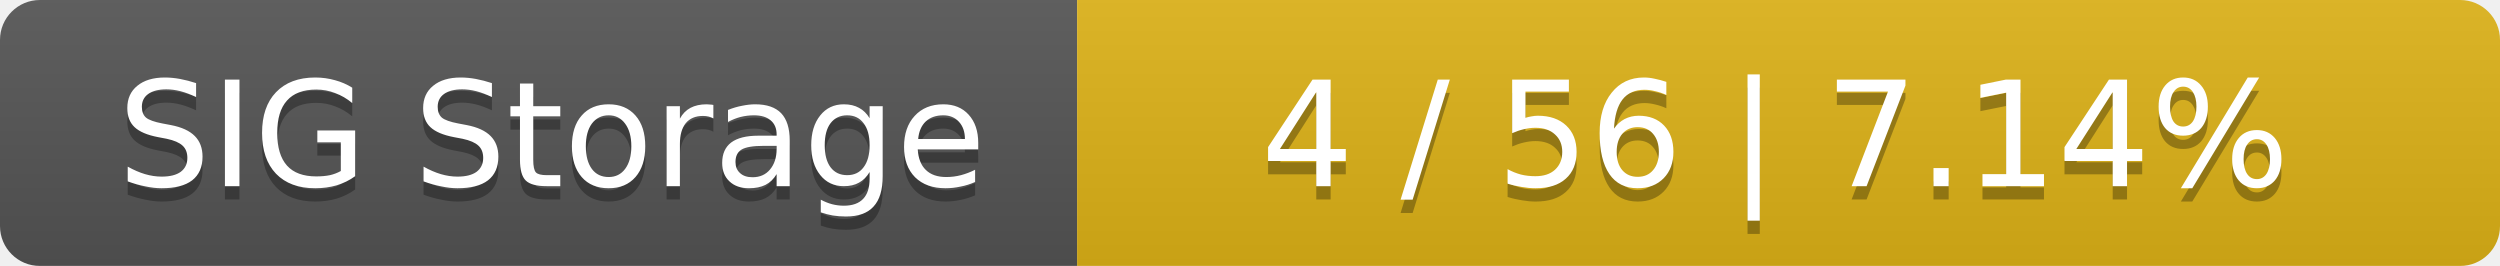
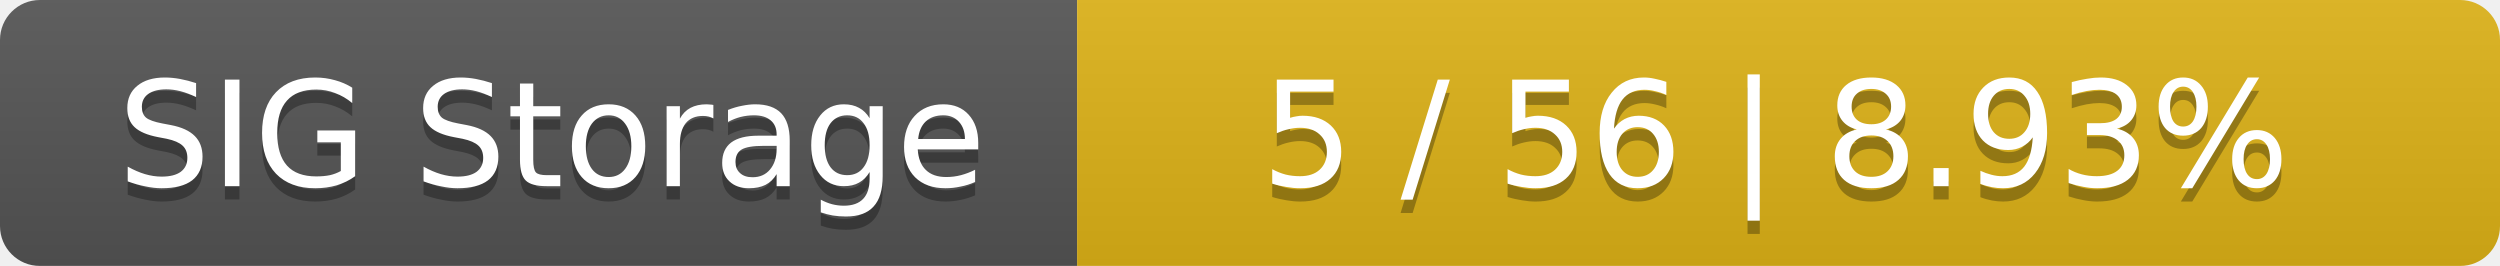
<svg xmlns="http://www.w3.org/2000/svg" width="188" height="20">
  <linearGradient id="smooth" x2="0" y2="100%">
    <stop offset="0" stop-color="#bbb" stop-opacity=".1" />
    <stop offset="1" stop-opacity=".1" />
  </linearGradient>
  <mask id="round">
    <rect width="188" height="20" rx="3" fill="#fff" />
  </mask>
  <g mask="url(#round)">
    <rect width="81" height="20" fill="#555" />
    <rect x="81" width="107" height="20" fill="#dfb317" />
    <rect width="188" height="20" fill="url(#smooth)" />
  </g>
  <g fill="#fff" text-anchor="middle" font-family="DejaVu Sans,Verdana,Geneva,sans-serif" font-size="11">
    <text x="41.5" y="15" fill="#010101" fill-opacity=".3">SIG Storage</text>
    <text x="41.5" y="14">SIG Storage</text>
-     <text x="133.5" y="15" fill="#010101" fill-opacity=".3">4 / 56    |    7.14%</text>
-     <text x="133.5" y="14">4 / 56    |    7.14%</text>
+     <text x="133.5" y="15" fill="#010101" fill-opacity=".3">5 / 56    |    8.93%</text>
+     <text x="133.5" y="14">5 / 56    |    8.93%</text>
  </g>
</svg>
